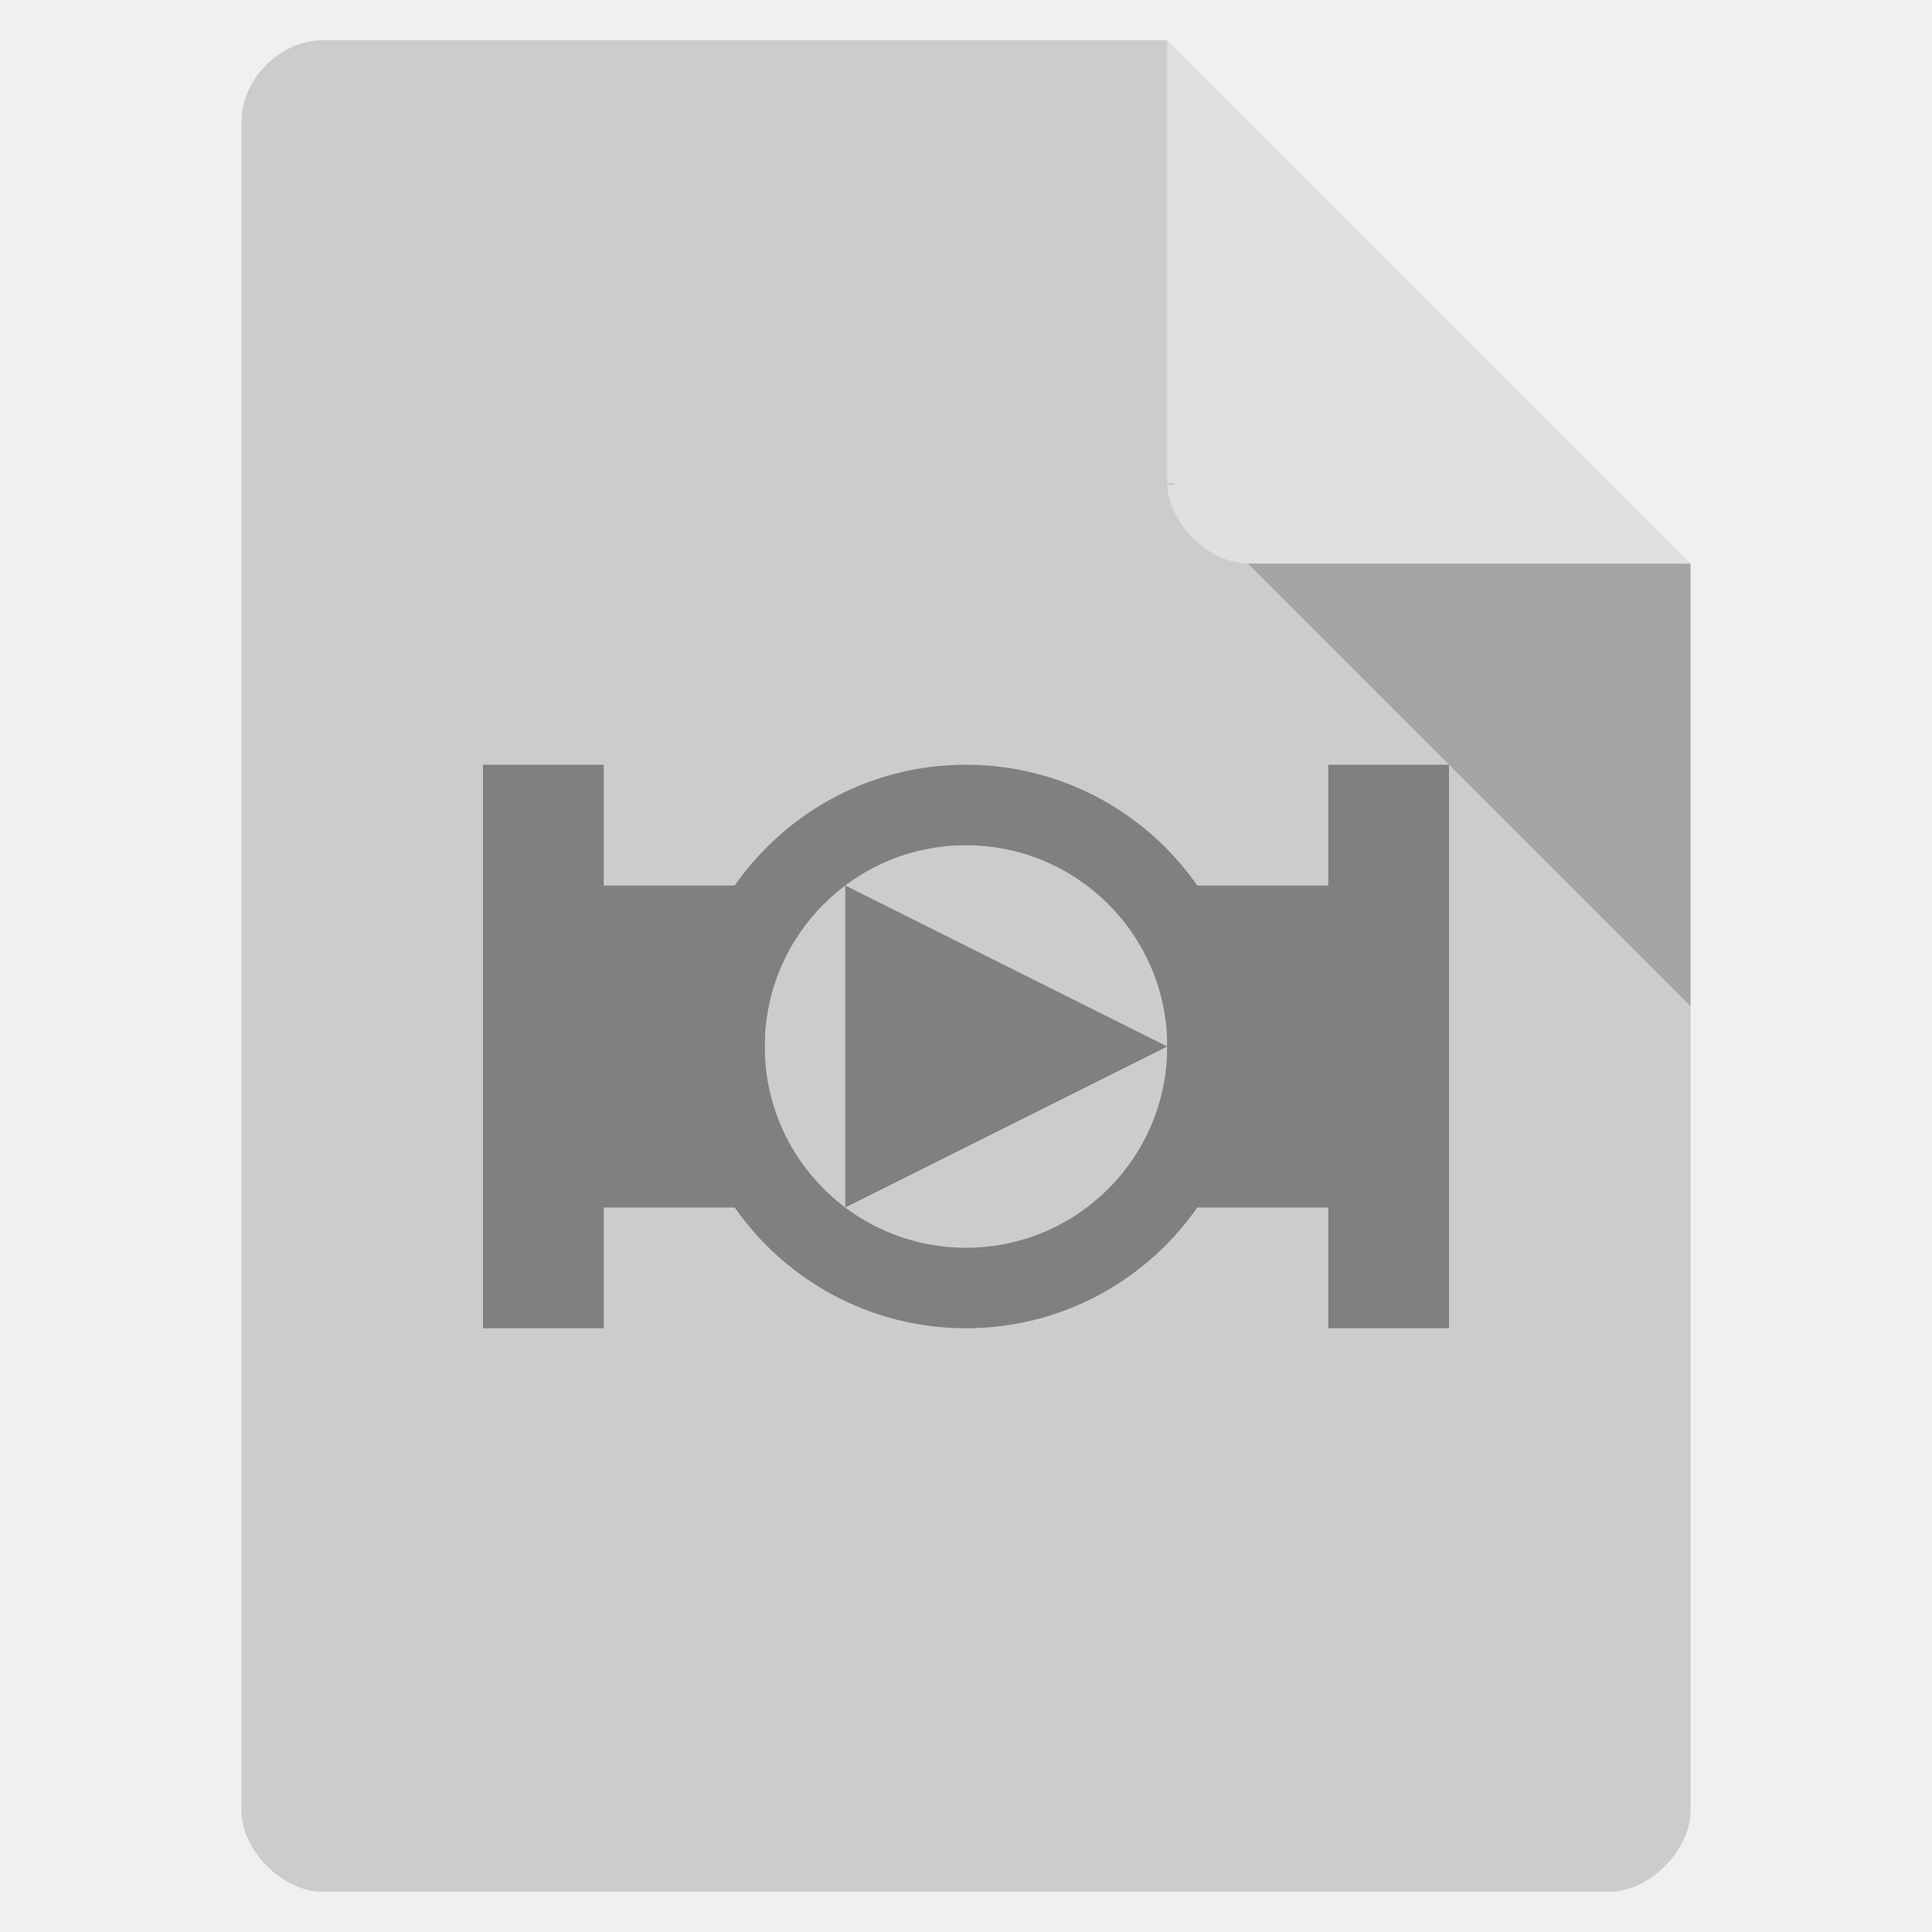
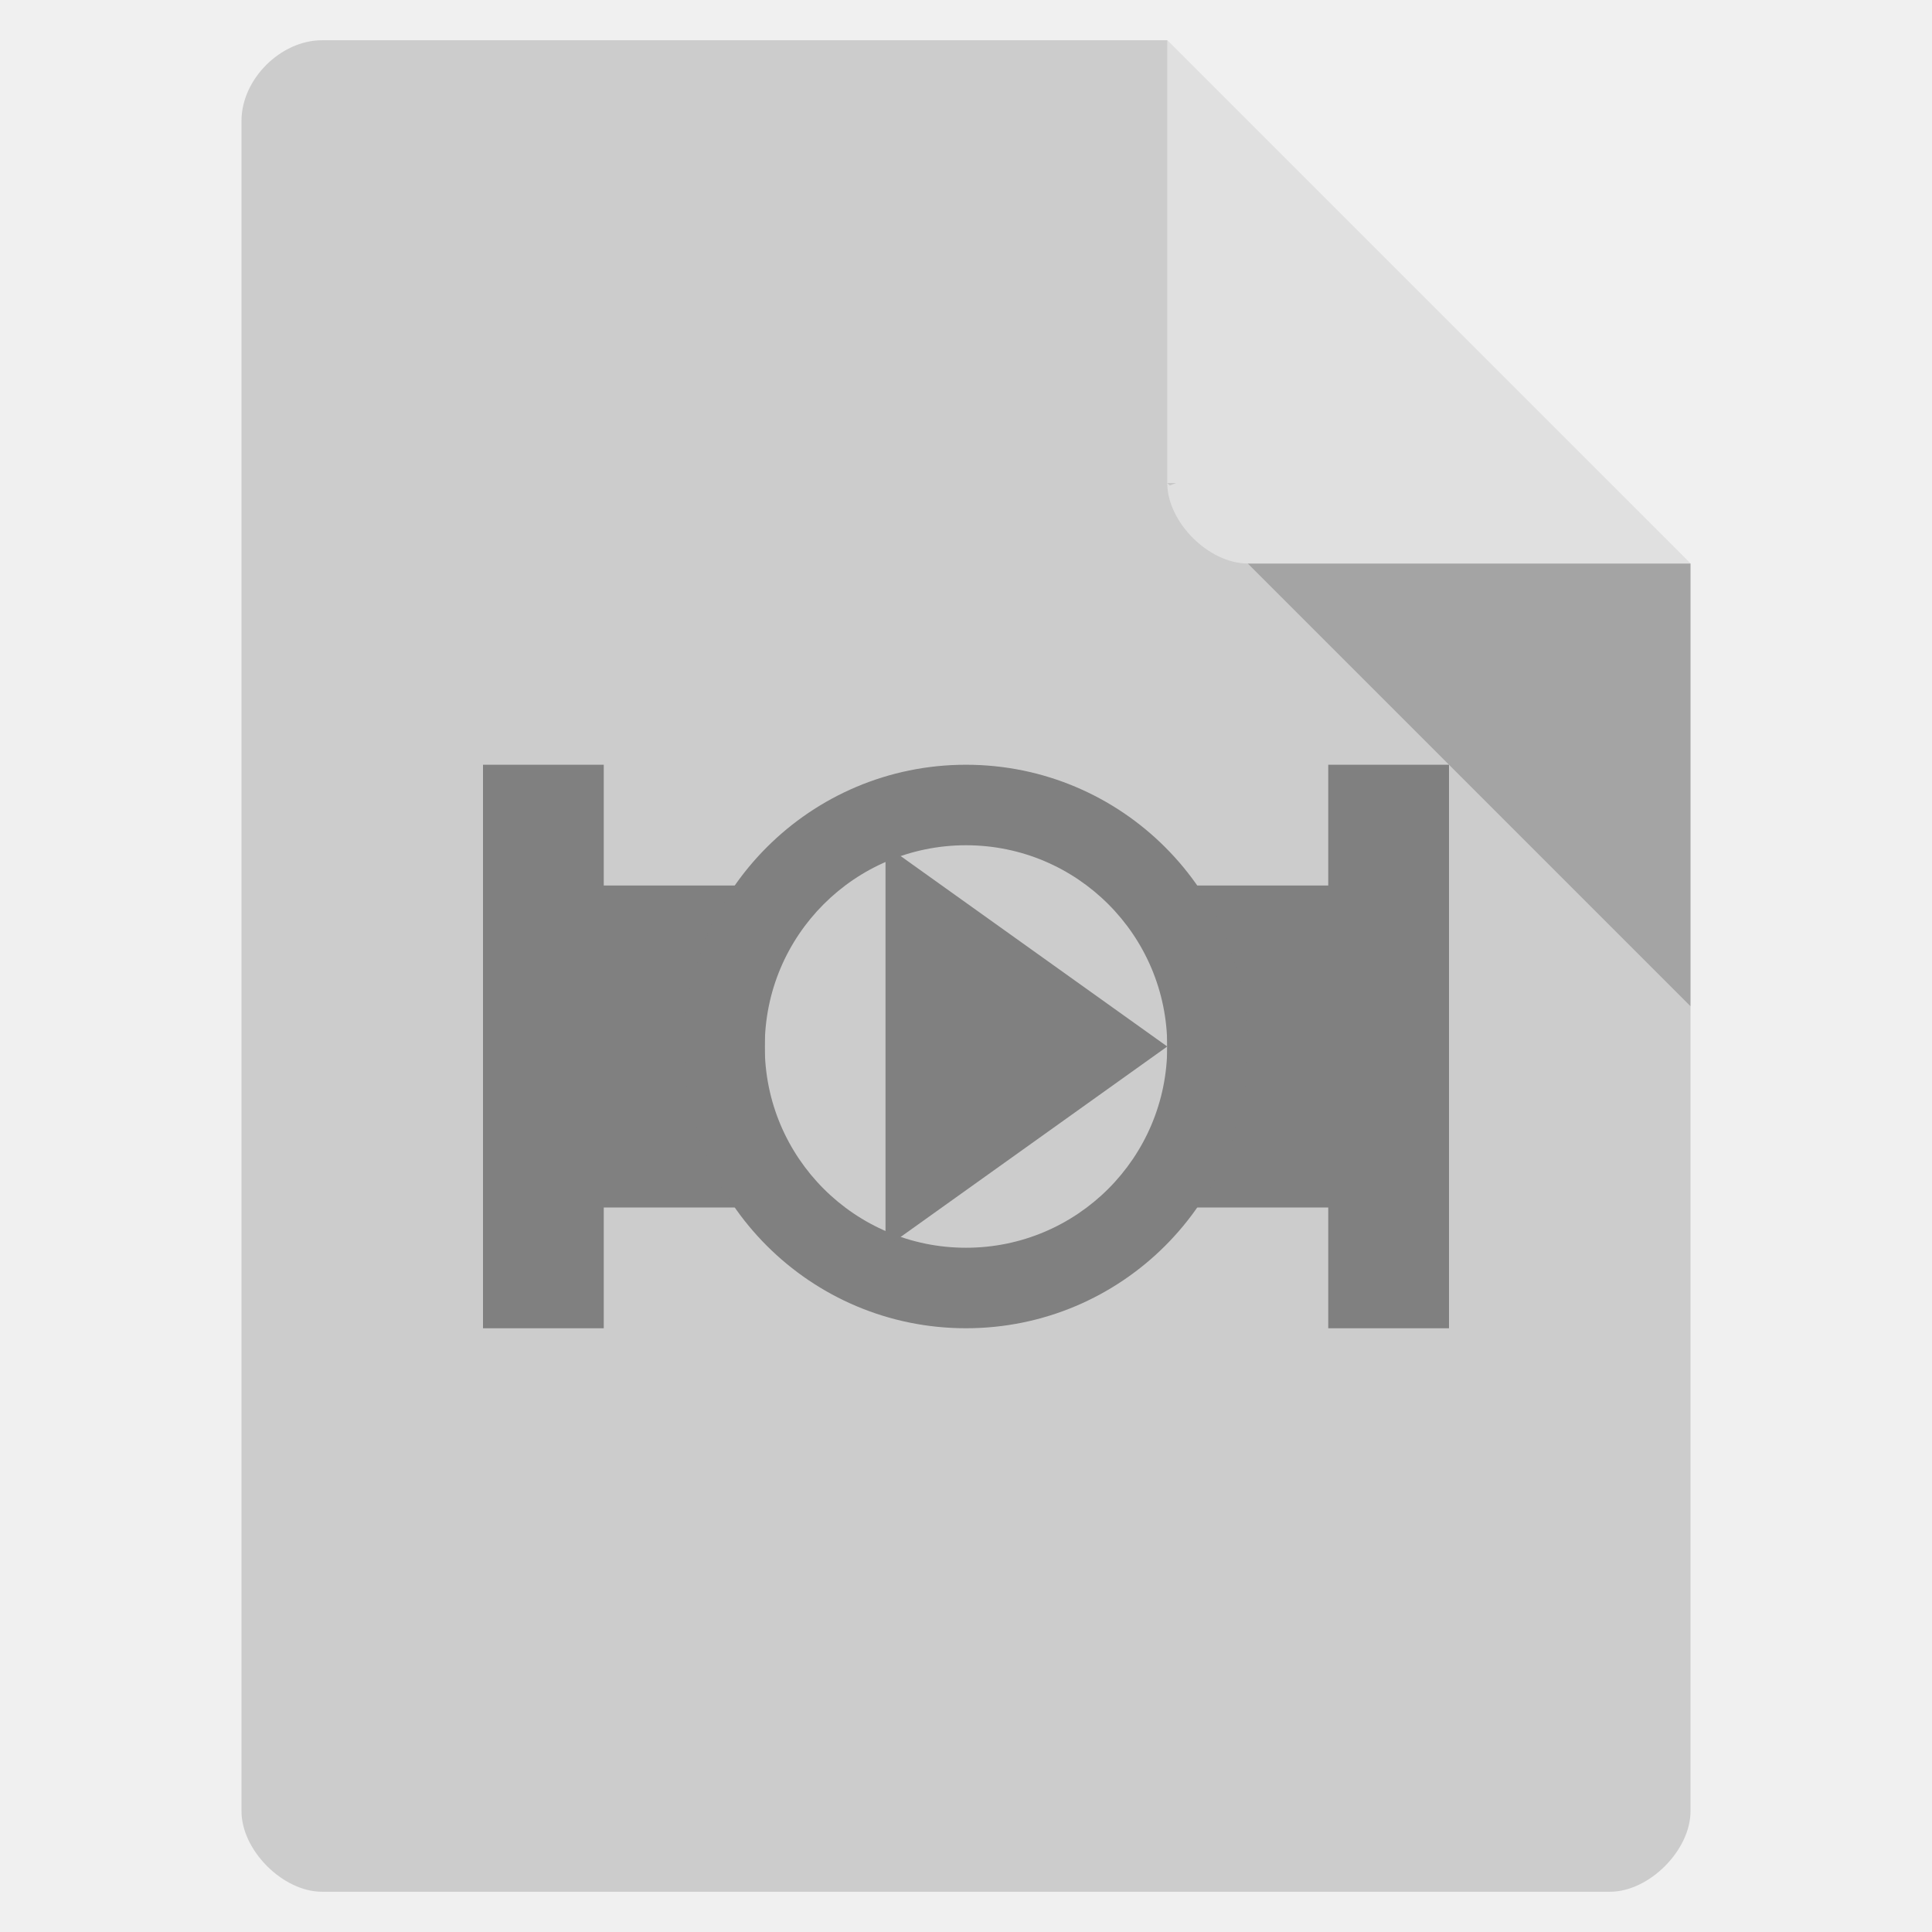
<svg xmlns="http://www.w3.org/2000/svg" width="48" viewBox="0 0 48 48" height="48" id="svg2" version="1.1">
  <defs id="defs16" />
  <path style="fill:#cccccc" d="M 8,1 C 6.971,1 6,1.971 6,3 l 0,42 c 0,0.971 1.029,2 2,2 l 32,0 c 0.971,0 2,-1.029 2,-2 L 42,14 29,1 z" id="path4" />
  <path style="fill-opacity:.196" d="M 29,12 29.062,12.062 29.219,12 29,12 z m 2,2 11,11 0,-11 -11,0 z" id="path6" />
  <path style="fill:#fff;fill-opacity:.392" d="m 29,1 13,13 -11,0 c -0.971,0 -2,-1.029 -2,-2 L 29,1 z" id="path8" />
  <g id="g4169">
    <path id="path4150" d="m 12,19 0,7 0,7 3,0 0,-3 4,0 0,-8 -4,0 0,-3 z m 21,0 0,3 -4,0 0,8 4,0 0,3 3,0 0,-7 0,-7 z" style="fill:#808080;fill-rule:evenodd;stroke:none;stroke-width:1px;stroke-linecap:butt;stroke-linejoin:miter;stroke-opacity:1" />
    <path id="path4153" d="M 24 19 A 7 7 0 0 0 17 26 A 7 7 0 0 0 24 33 A 7 7 0 0 0 31 26 A 7 7 0 0 0 24 19 z M 24 21 A 5 5 0 0 1 29 26 A 5 5 0 0 1 24 31 A 5 5 0 0 1 19 26 A 5 5 0 0 1 24 21 z " style="opacity:1;fill:#808080;fill-opacity:1;stroke:none;stroke-width:2;stroke-miterlimit:4;stroke-dasharray:none" />
-     <path id="path4172" d="m 21,22 0,8 8,-4 z" style="fill:#808080;fill-rule:evenodd;stroke:none;stroke-width:1px;stroke-linecap:butt;stroke-linejoin:miter;stroke-opacity:1" />
+     <path id="path4172" d="m 22,21 0,10 7,-5 z" style="fill:#808080;fill-rule:evenodd;stroke:none;stroke-width:1px;stroke-linecap:butt;stroke-linejoin:miter;stroke-opacity:1" />
  </g>
</svg>
